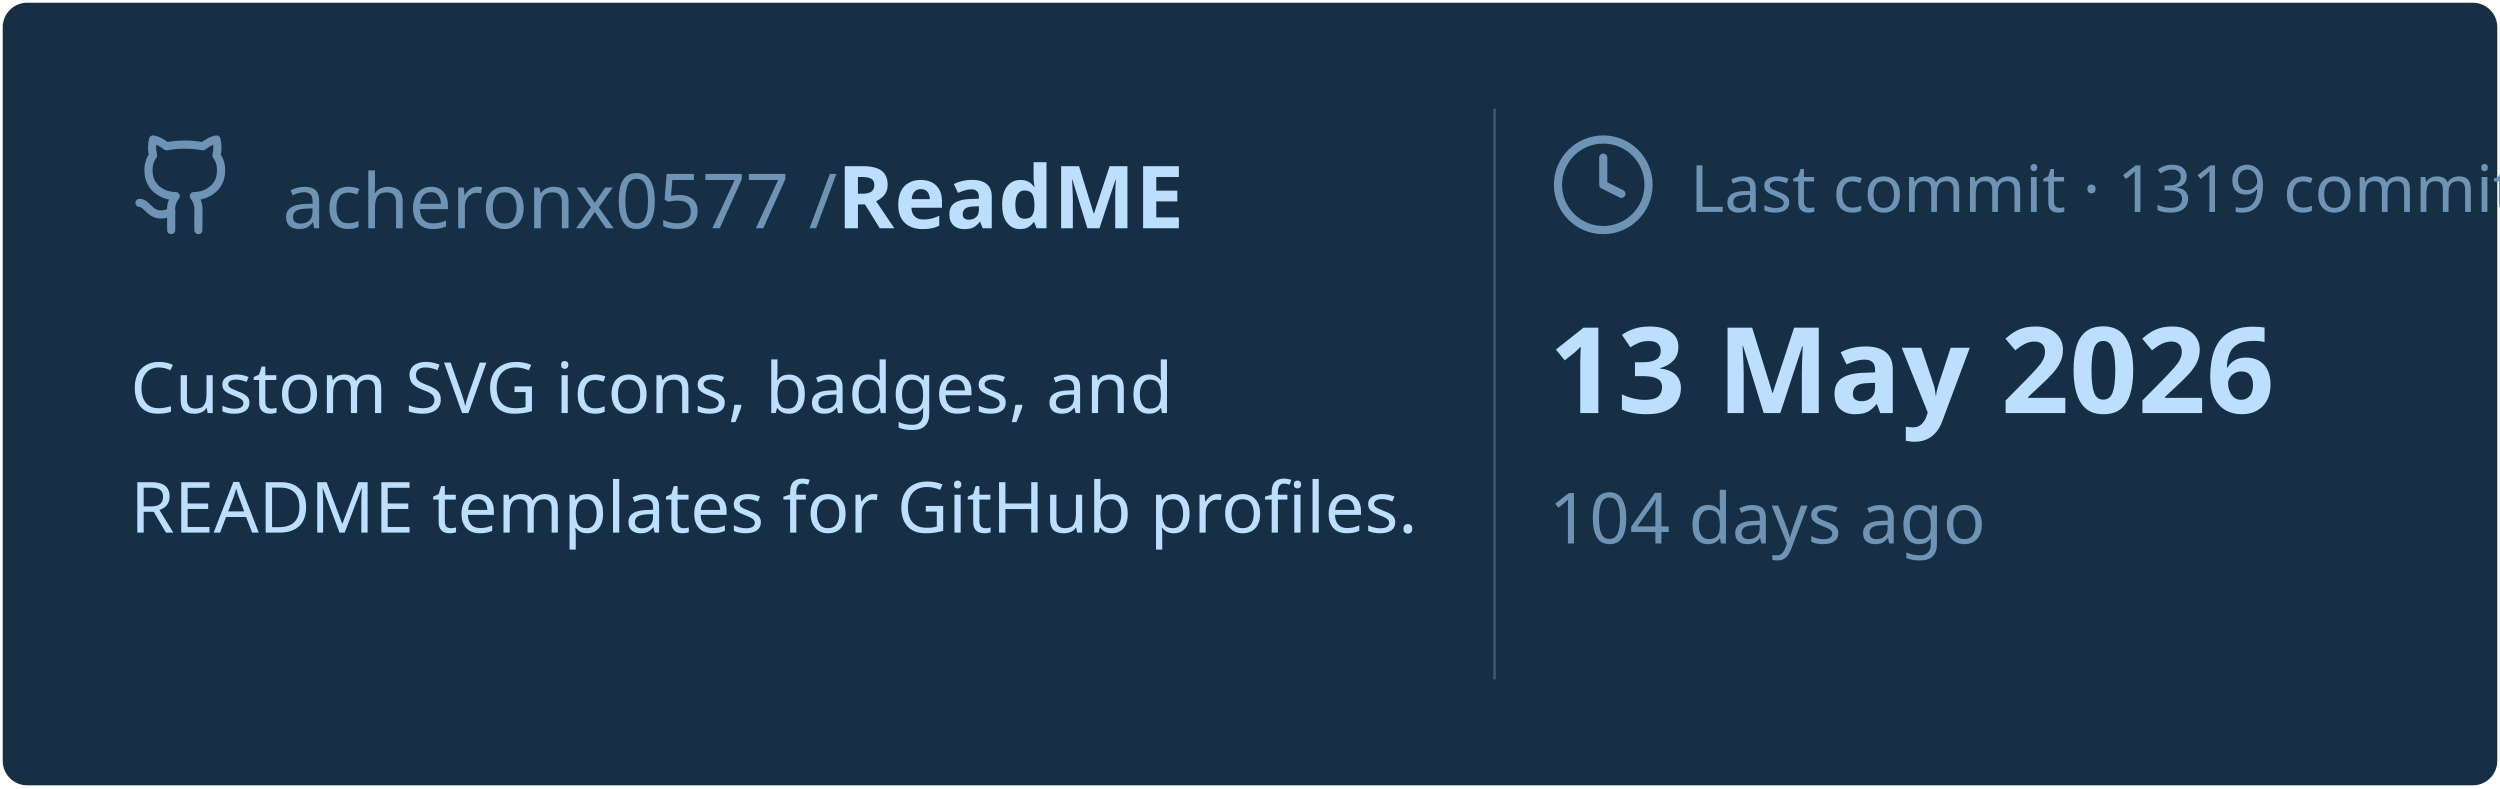
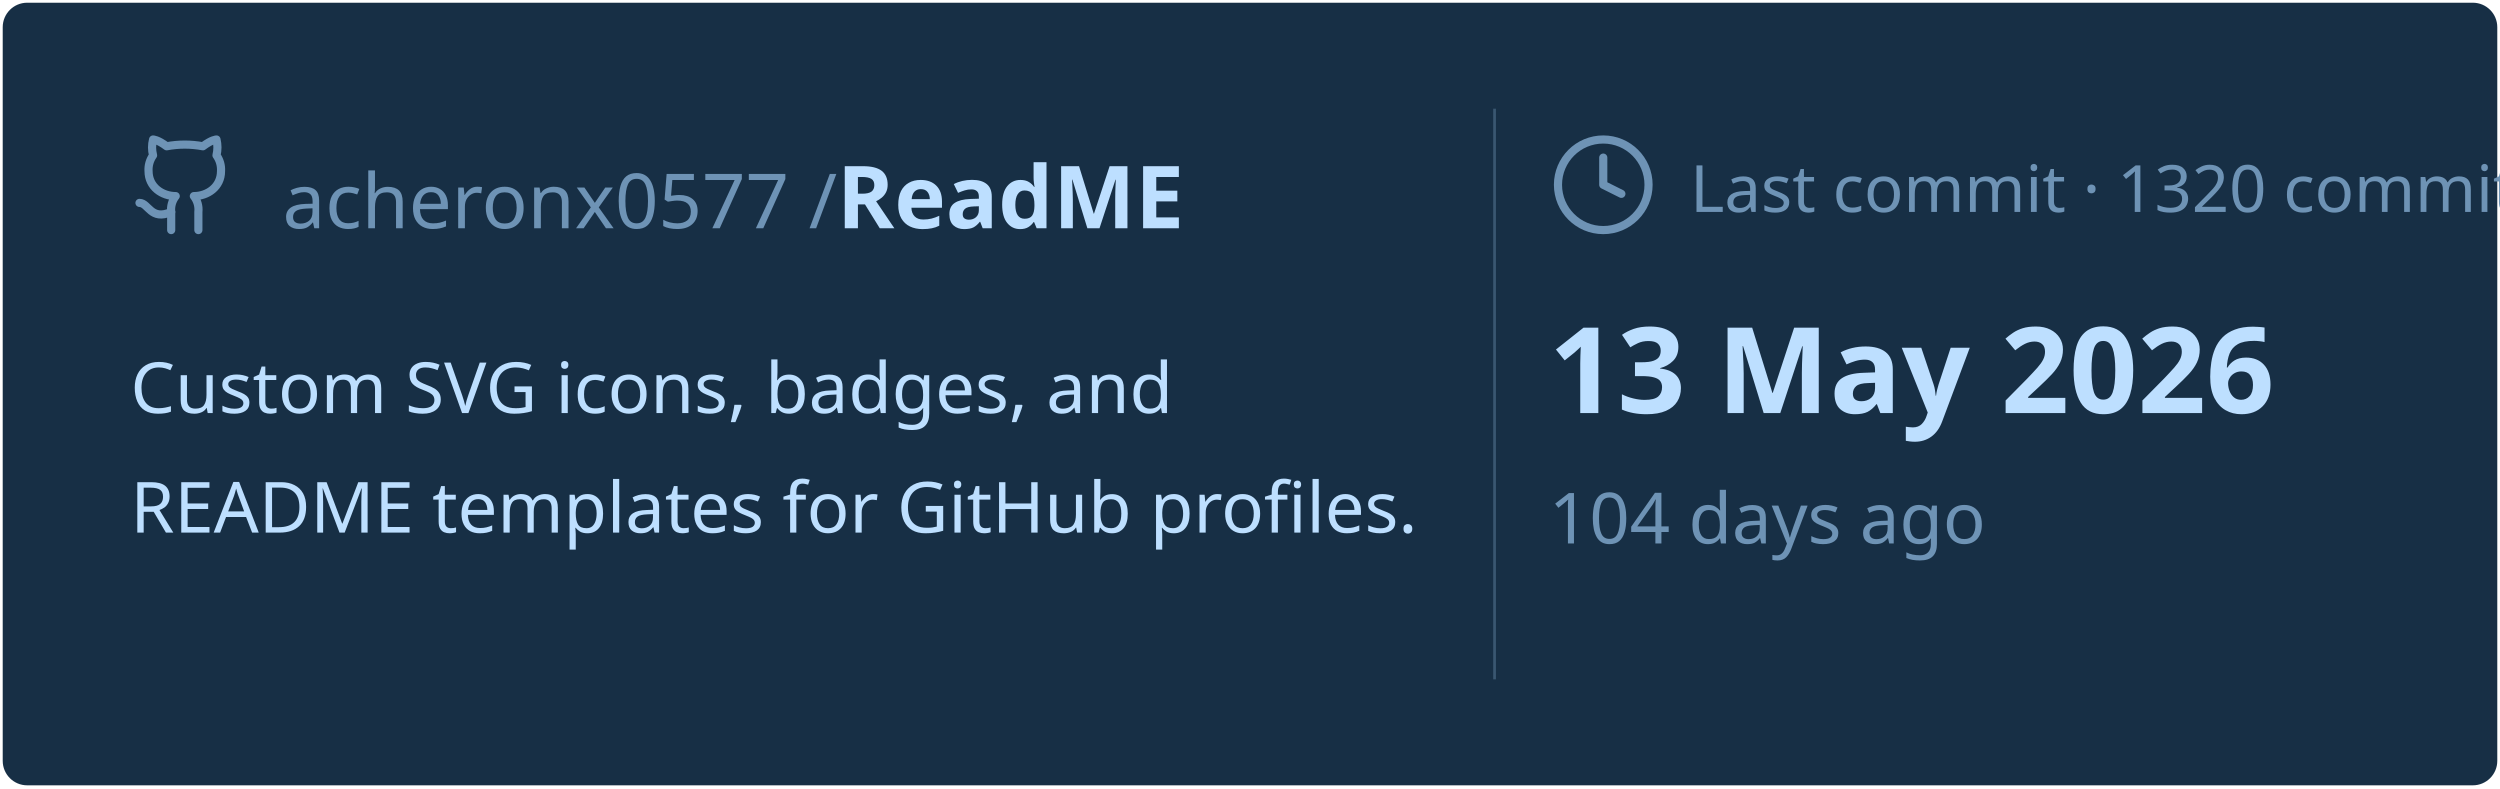
<svg xmlns="http://www.w3.org/2000/svg" viewBox="0 0 460 145" width="460px" height="145px">
  <rect stroke="#000000" stroke-opacity="0" fill="#172F45" rx="4.5" x="0.5" y="0.5" width="459" height="144" />
  <g transform="translate(24, 42)">
    <svg x="0" y="-18" width="20" height="20" viewBox="0 0 24 24" fill="none" stroke="#6E93B5" stroke-width="1.8" stroke-linecap="round" stroke-linejoin="round">
      <path d="M15 22v-4a4.8 4.8 0 0 0-1-3.5c3 0 6-2 6-5.5.08-1.25-.27-2.48-1-3.5.28-1.15.28-2.35 0-3.5 0 0-1 0-3 1.5-2.64-.5-5.36-.5-8 0C6 2 5 2 5 2c-.3 1.15-.3 2.35 0 3.5A5.403 5.403 0 0 0 4 9c0 3.5 3 5.5 6 5.5-.39.49-.68 1.05-.85 1.65-.17.6-.22 1.23-.15 1.85v4" />
      <path d="M9 18c-4.51 2-5-2-7-2" />
    </svg>
    <text x="28" y="0" font-family="&quot;Segoe UI&quot;, Ubuntu, sans-serif" font-size="14" font-weight="400" fill="#6E93B5">acheronx0577 /</text>
    <text x="130" y="0" font-family="&quot;Segoe UI&quot;, Ubuntu, sans-serif" font-size="16" font-weight="700" fill="#BDDFFF">ReadME</text>
  </g>
  <text x="24" y="76" font-family="&quot;Segoe UI&quot;, Ubuntu, sans-serif" font-size="13" font-weight="400" fill="#BDDFFF">Custom SVG icons, badges, and</text>
  <text x="24" y="98" font-family="&quot;Segoe UI&quot;, Ubuntu, sans-serif" font-size="13" font-weight="400" fill="#BDDFFF">README templates for GitHub profiles.</text>
  <line x1="275" y1="20" x2="275" y2="125" stroke="#6E93B5" stroke-width="0.5" stroke-opacity="0.4" />
  <svg x="285" y="24" width="20" height="20" viewBox="0 0 24 24" fill="none" stroke="#6E93B5" stroke-width="1.8" stroke-linecap="round" stroke-linejoin="round">
    <circle cx="12" cy="12" r="10" />
    <polyline points="12 6 12 12 16 14" />
  </svg>
-   <text x="311" y="39" font-family="&quot;Segoe UI&quot;, Ubuntu, sans-serif" font-size="12" font-weight="400" fill="#6E93B5">Last commit · 1319 commits</text>
+   <text x="311" y="39" font-family="&quot;Segoe UI&quot;, Ubuntu, sans-serif" font-size="12" font-weight="400" fill="#6E93B5">Last commit · 1320 commits</text>
  <text x="285" y="76" font-family="&quot;Segoe UI&quot;, Ubuntu, sans-serif" font-size="22" font-weight="700" fill="#BDDFFF">13 May 2026</text>
  <text x="285" y="100" font-family="&quot;Segoe UI&quot;, Ubuntu, sans-serif" font-size="13" font-weight="400" fill="#6E93B5">104 days ago</text>
</svg>
